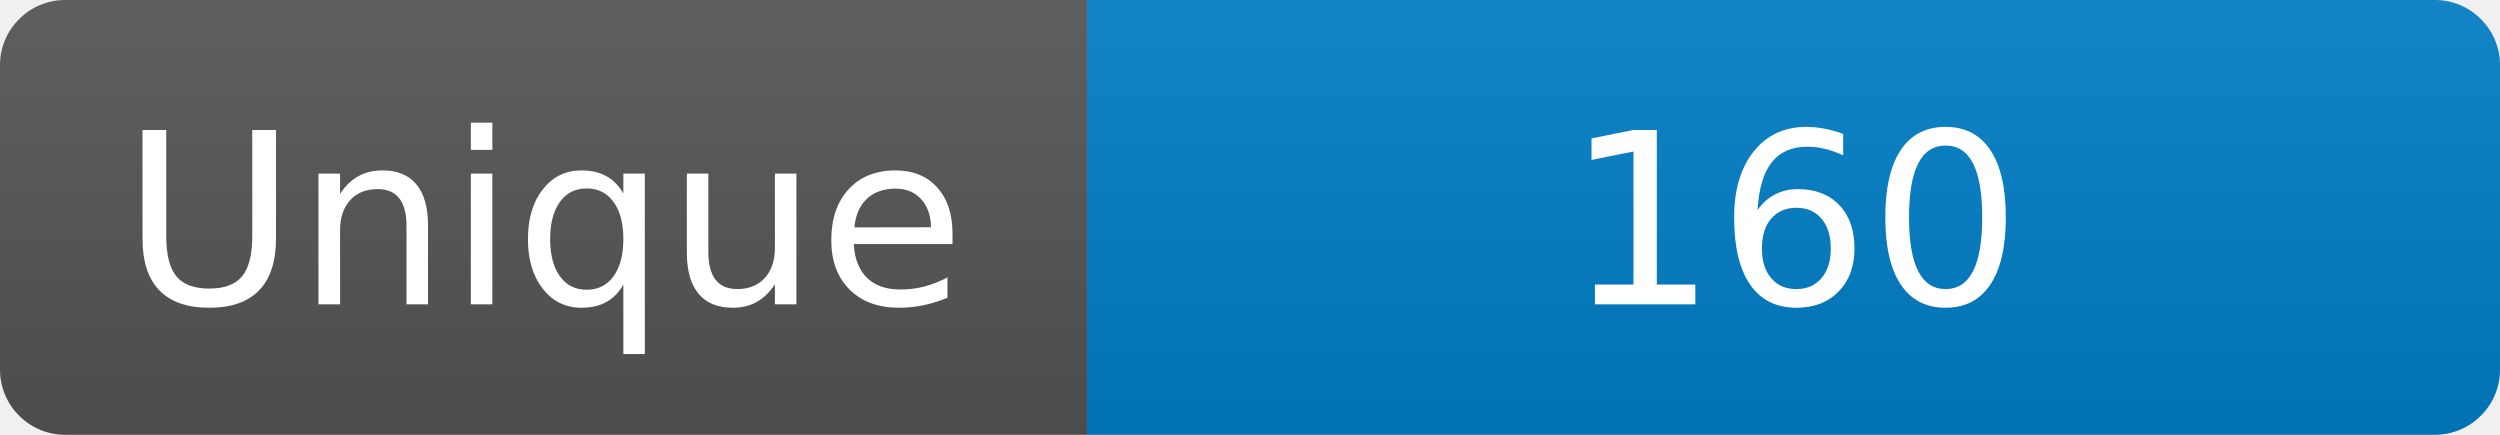
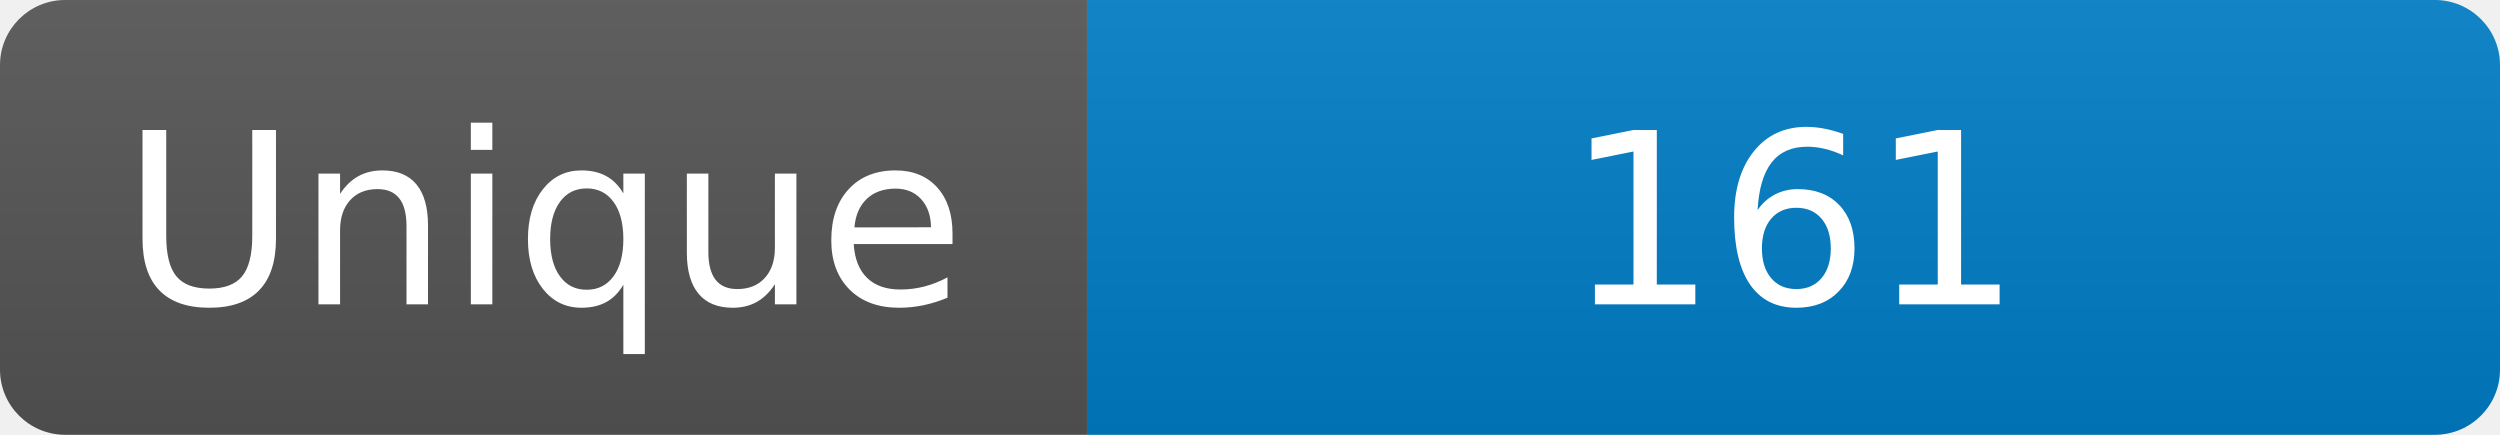
<svg xmlns="http://www.w3.org/2000/svg" width="115" height="20" role="img" aria-label="Maintained?: yes">
  <linearGradient id="s" x2="0" y2="100%">
    <stop offset="0" stop-color="#bbb" stop-opacity=".1" />
    <stop offset="1" stop-opacity=".1" />
  </linearGradient>
  <clipPath id="r">
    <rect width="115" height="20" rx="3" fill="#fff" />
  </clipPath>
  <g clip-path="url(#r)">
    <rect width="50" height="20" fill="#555" />
    <rect x="50" width="160" height="20" fill="#007ec6" />
    <rect width="115" height="20" fill="url(#s)" />
  </g>
  <g fill="#fff" text-anchor="middle" font-family="Verdana,Geneva,DejaVu Sans,sans-serif" font-size="110">
    <text x="250" y="140" transform="scale(.1)" fill="#fff">Unique</text>
-     <text x="825" y="140" transform="scale(.1)" fill="#fff">160</text>
+     <text x="825" y="140" transform="scale(.1)" fill="#fff">161</text>
  </g>
</svg>
